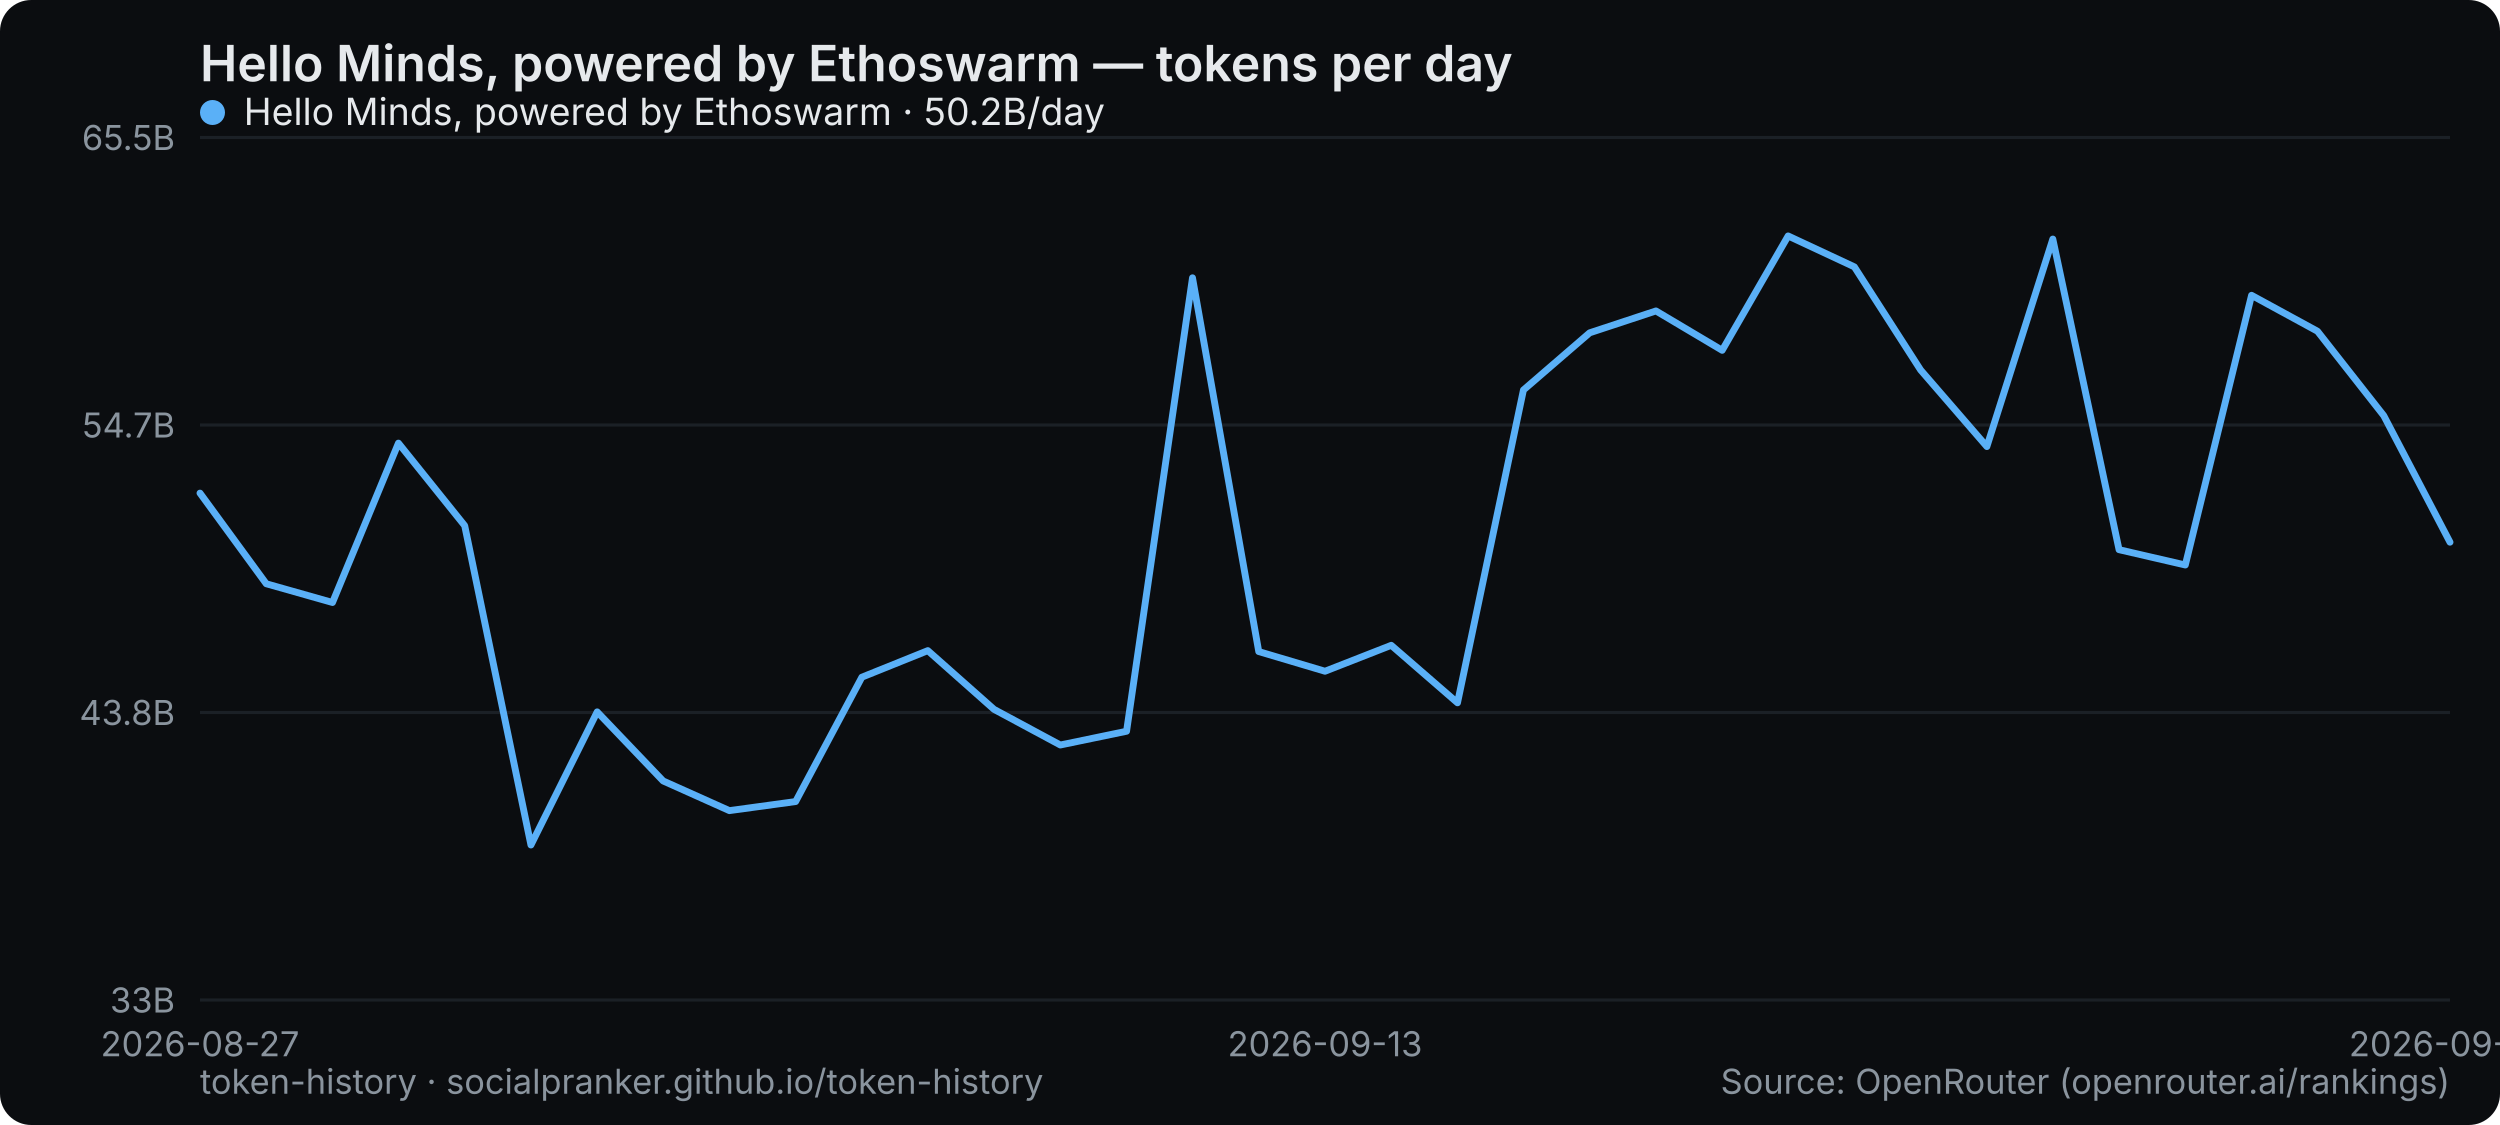
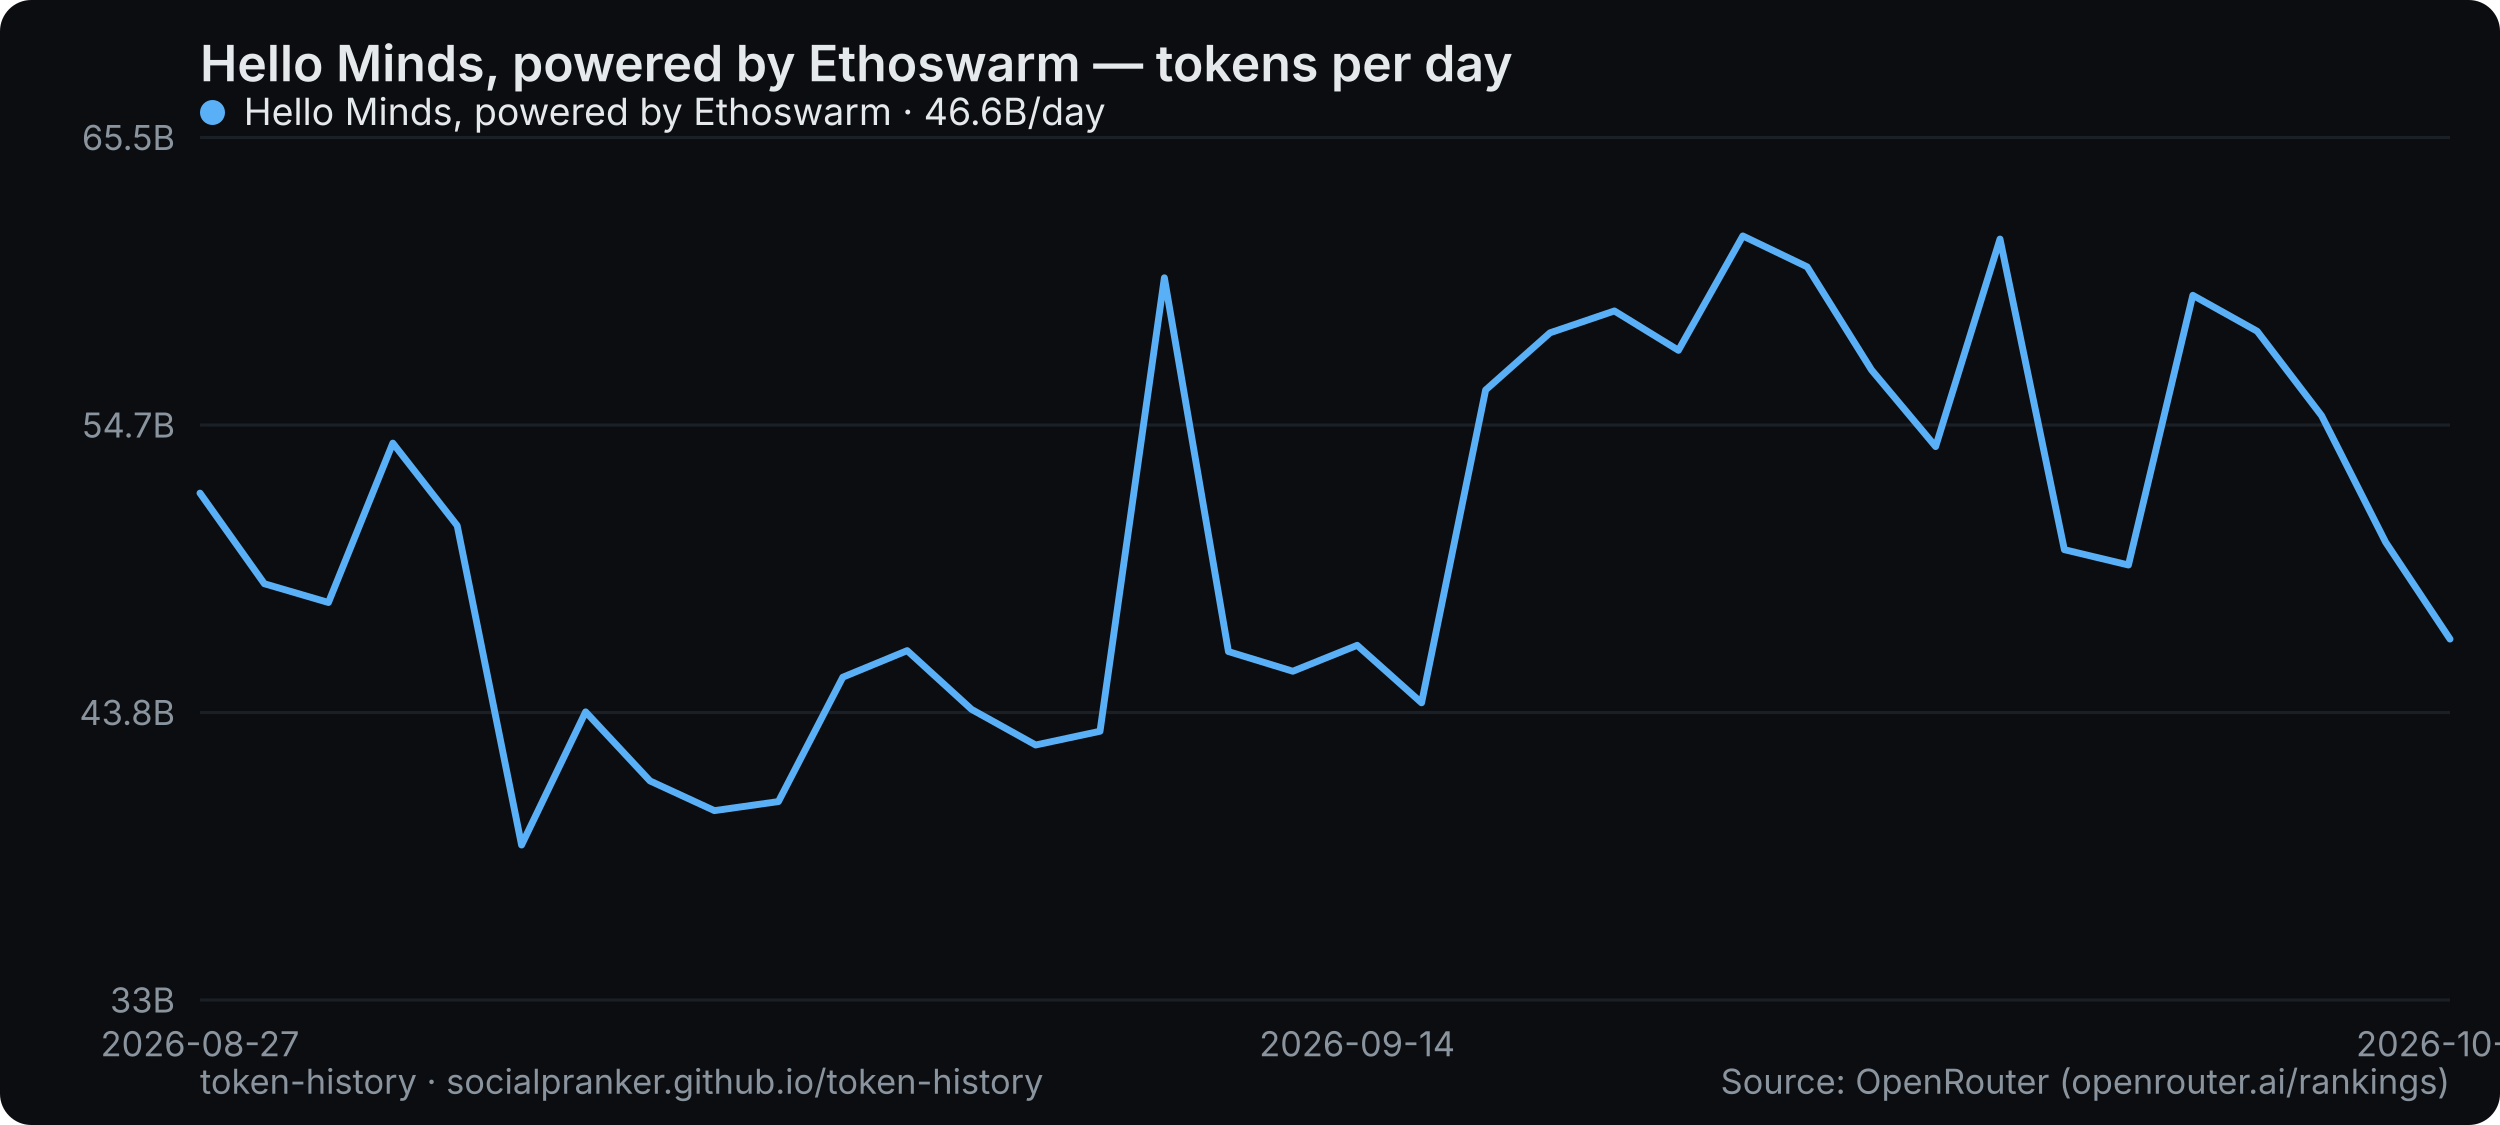
<svg xmlns="http://www.w3.org/2000/svg" width="800" height="360" viewBox="0 0 800 360" role="img" aria-label="Hello Minds, powered by Ethoswarm — tokens per day">
  <rect width="800" height="360" rx="10" fill="#0b0d10" />
  <text x="64" y="26" font-family="system-ui,-apple-system,Segoe UI,sans-serif" font-size="16" font-weight="600" fill="#e6e9ec">Hello Minds, powered by Ethoswarm — tokens per day</text>
  <line x1="64" y1="320" x2="784" y2="320" stroke="#1b2026" stroke-width="1" />
  <text x="56" y="324" text-anchor="end" font-family="system-ui,-apple-system,Segoe UI,sans-serif" font-size="11" fill="#8a949e">33B</text>
  <line x1="64" y1="228" x2="784" y2="228" stroke="#1b2026" stroke-width="1" />
  <text x="56" y="232" text-anchor="end" font-family="system-ui,-apple-system,Segoe UI,sans-serif" font-size="11" fill="#8a949e">43.8B</text>
  <line x1="64" y1="136" x2="784" y2="136" stroke="#1b2026" stroke-width="1" />
  <text x="56" y="140" text-anchor="end" font-family="system-ui,-apple-system,Segoe UI,sans-serif" font-size="11" fill="#8a949e">54.7B</text>
  <line x1="64" y1="44" x2="784" y2="44" stroke="#1b2026" stroke-width="1" />
  <text x="56" y="48" text-anchor="end" font-family="system-ui,-apple-system,Segoe UI,sans-serif" font-size="11" fill="#8a949e">65.5B</text>
  <text x="64" y="338" text-anchor="middle" font-family="system-ui,-apple-system,Segoe UI,sans-serif" font-size="11" fill="#8a949e">2026-08-27</text>
-   <text x="424" y="338" text-anchor="middle" font-family="system-ui,-apple-system,Segoe UI,sans-serif" font-size="11" fill="#8a949e">2026-09-13</text>
-   <text x="784" y="338" text-anchor="middle" font-family="system-ui,-apple-system,Segoe UI,sans-serif" font-size="11" fill="#8a949e">2026-09-30</text>
-   <polyline points="64.0,157.8 85.2,186.8 106.4,192.8 127.5,141.8 148.7,168.2 169.9,270.4 191.1,227.8 212.2,249.9 233.4,259.4 254.6,256.5 275.8,216.7 296.9,208.2 318.1,227.0 339.3,238.4 360.5,234.0 381.6,88.9 402.8,208.5 424.0,214.8 445.2,206.5 466.4,224.9 487.5,124.8 508.7,106.5 529.9,99.5 551.1,112.1 572.2,75.5 593.4,85.4 614.6,118.4 635.8,142.9 656.9,76.5 678.1,175.9 699.3,180.8 720.5,94.5 741.6,106.0 762.8,133.0 784.0,173.5" fill="none" stroke="#5ab0f7" stroke-width="2.2" stroke-linejoin="round" stroke-linecap="round" />
+   <text x="434.286" y="338" text-anchor="middle" font-family="system-ui,-apple-system,Segoe UI,sans-serif" font-size="11" fill="#8a949e">2026-09-14</text>
+   <text x="784" y="338" text-anchor="middle" font-family="system-ui,-apple-system,Segoe UI,sans-serif" font-size="11" fill="#8a949e">2026-10-01</text>
+   <polyline points="64.0,157.8 84.6,186.8 105.1,192.8 125.7,141.8 146.3,168.2 166.9,270.4 187.4,227.8 208.0,249.9 228.6,259.4 249.1,256.5 269.7,216.7 290.3,208.2 310.9,227.0 331.4,238.4 352.0,234.0 372.6,88.9 393.1,208.5 413.7,214.8 434.3,206.5 454.9,224.9 475.4,124.8 496.0,106.5 516.6,99.5 537.1,112.1 557.7,75.5 578.3,85.4 598.9,118.4 619.4,142.9 640.0,76.5 660.6,175.9 681.1,180.8 701.7,94.5 722.3,106.0 742.9,133.0 763.4,173.5 784.0,204.5" fill="none" stroke="#5ab0f7" stroke-width="2.2" stroke-linejoin="round" stroke-linecap="round" />
  <g font-family="system-ui,-apple-system,Segoe UI,sans-serif" font-size="12">
    <circle cx="68" cy="36" r="4" fill="#5ab0f7" />
-     <text x="78" y="40" fill="#e6e9ec">Hello Minds, powered by Ethoswarm · 50.2B/day</text>
+     <text x="78" y="40" fill="#e6e9ec">Hello Minds, powered by Ethoswarm · 46.6B/day</text>
  </g>
  <text x="64" y="350" font-family="system-ui,-apple-system,Segoe UI,sans-serif" font-size="11" fill="#8a949e">token-history · socialpranker.github.io/token-history</text>
  <text x="784" y="350" text-anchor="end" font-family="system-ui,-apple-system,Segoe UI,sans-serif" font-size="11" fill="#8a949e">Source: OpenRouter (openrouter.ai/rankings)</text>
</svg>
